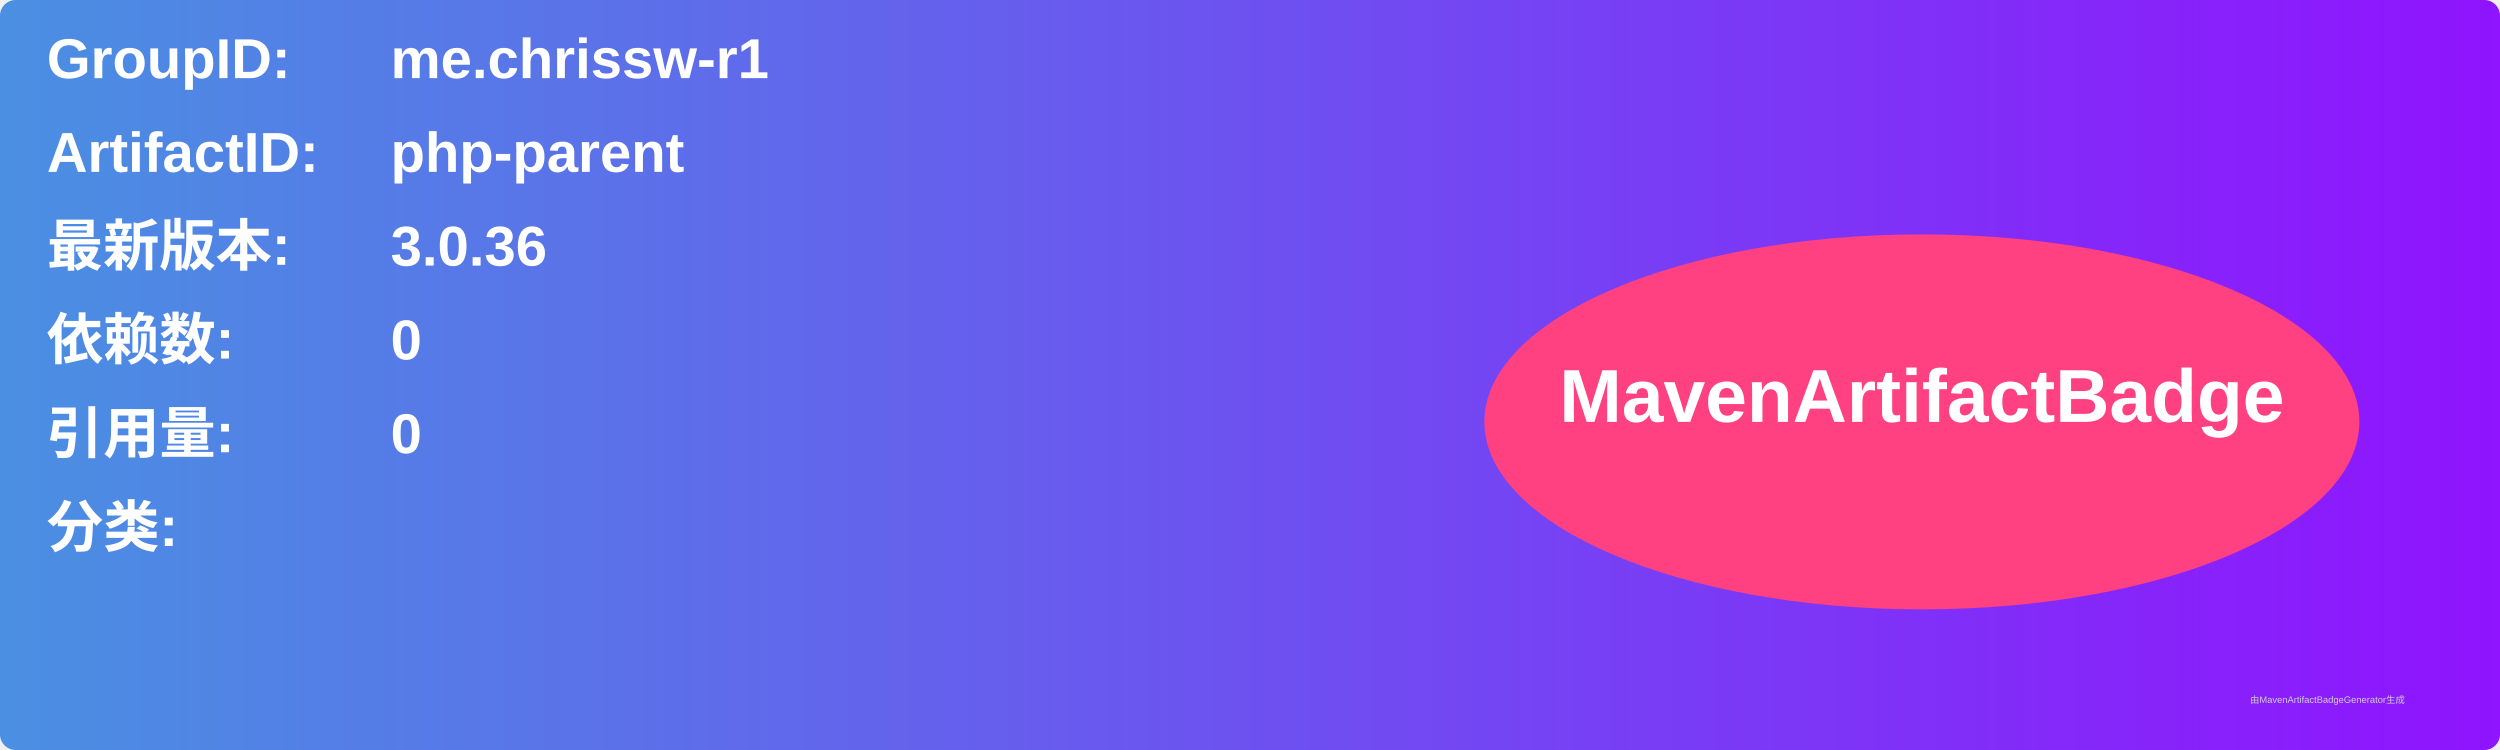
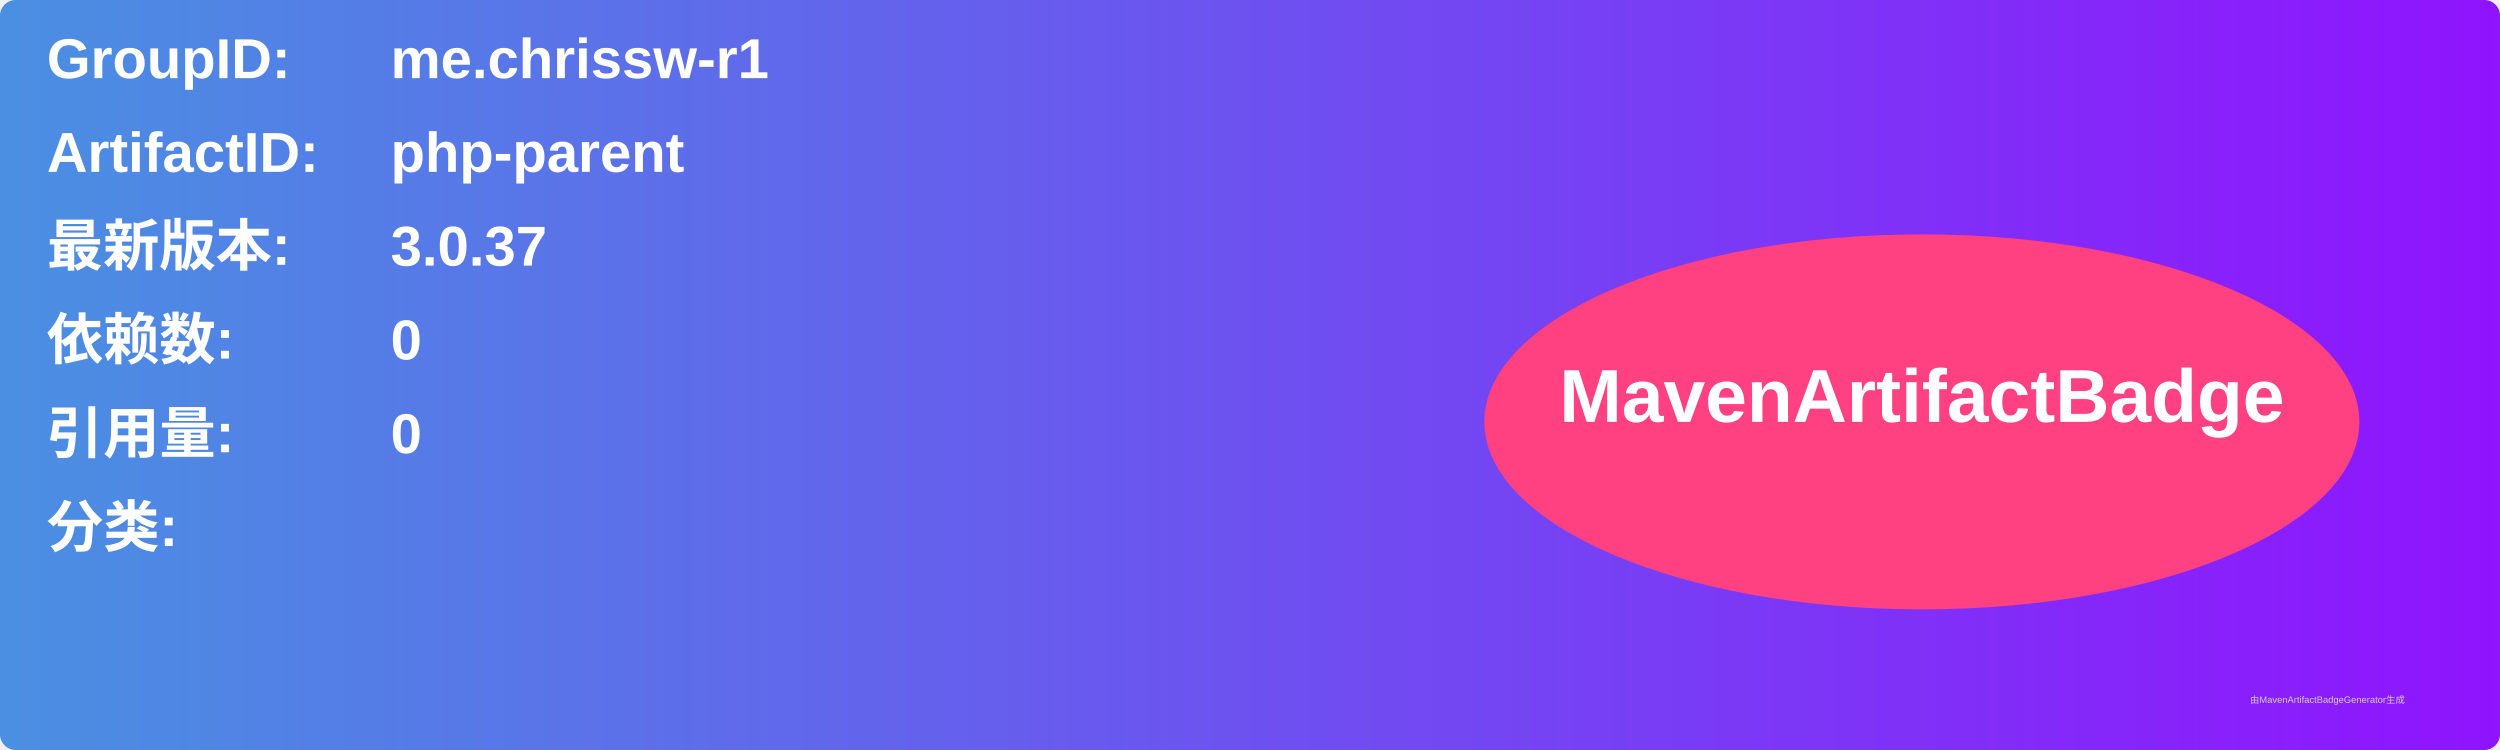
<svg xmlns="http://www.w3.org/2000/svg" width="800" height="240" viewBox="0 0 800 240">
  <linearGradient id="grad" x1="0%" y1="0%" x2="100%" y2="0%">
    <stop offset="0%" stop-color="#4a90e2" />
    <stop offset="100%" stop-color="#9013fe" />
  </linearGradient>
  <rect width="100%" height="100%" rx="5" ry="5" fill="url(#grad)" />
  <g transform="translate(15, 15)">
    <text x="0" y="10" font-family="Arial" font-size="18" fill="white" font-weight="bold" width="260">GroupID:</text>
    <text x="110" y="10" font-family="Arial" font-size="18" fill="white" font-weight="bold" width="460">me.chrissw-r1</text>
    <text x="0" y="40" font-family="Arial" font-size="18" fill="white" font-weight="bold" width="260">ArtifactID:</text>
    <text x="110" y="40" font-family="Arial" font-size="18" fill="white" font-weight="bold" width="460">php-parent</text>
    <text x="0" y="70" font-family="Arial" font-size="18" fill="white" font-weight="bold">最新版本:</text>
    <text x="110" y="70" font-family="Arial" font-size="18" fill="white" font-weight="bold">
-       <tspan font-weight="bold">3.0.36</tspan>
+       <tspan font-weight="bold">3.0.37</tspan>
    </text>
    <text x="0" y="100" font-family="Arial" font-size="18" fill="white" font-weight="bold">依赖数: </text>
    <text x="110" y="100" font-family="Arial" font-size="18" fill="white">
      <tspan font-weight="bold">0</tspan>
    </text>
    <text x="0" y="130" font-family="Arial" font-size="18" fill="white" font-weight="bold">引用量: </text>
    <text x="110" y="130" font-family="Arial" font-size="18" fill="white">
      <tspan font-weight="bold">0</tspan>
    </text>
    <text x="0" y="160" font-family="Arial" font-size="18" fill="white" font-weight="bold">分类:</text>
    <text x="10" y="190" font-family="Arial" font-size="10" fill="white">
      <tspan font-weight="bold" />
    </text>
    <ellipse cx="600" cy="120" rx="140" ry="60" fill="#ff4081" />
    <text x="600" y="120" text-anchor="middle" font-family="Arial" font-size="24" fill="white" font-weight="bold">MavenArtifactBadge</text>
  </g>
  <text x="720" y="225" font-family="Arial" font-size="3" fill="#d0d0d0">由MavenArtifactBadgeGenerator生成</text>
</svg>
